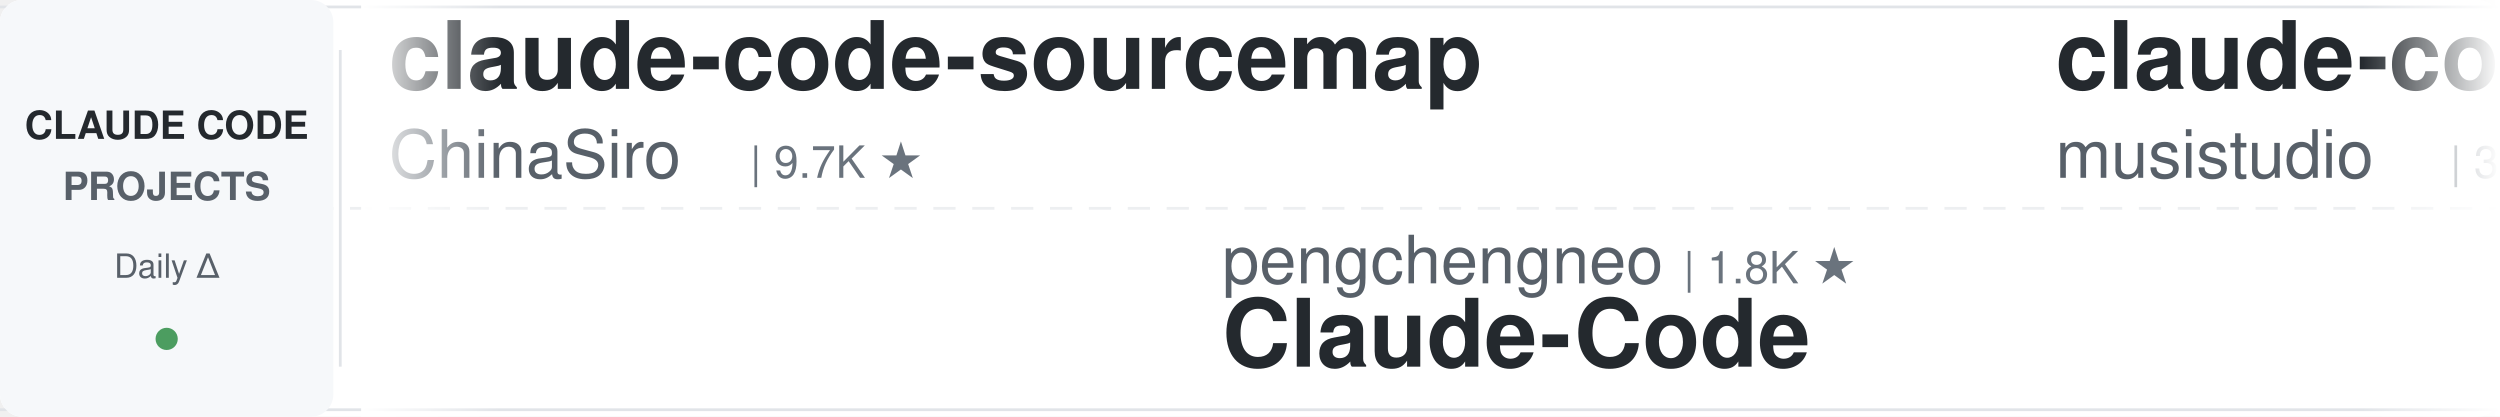
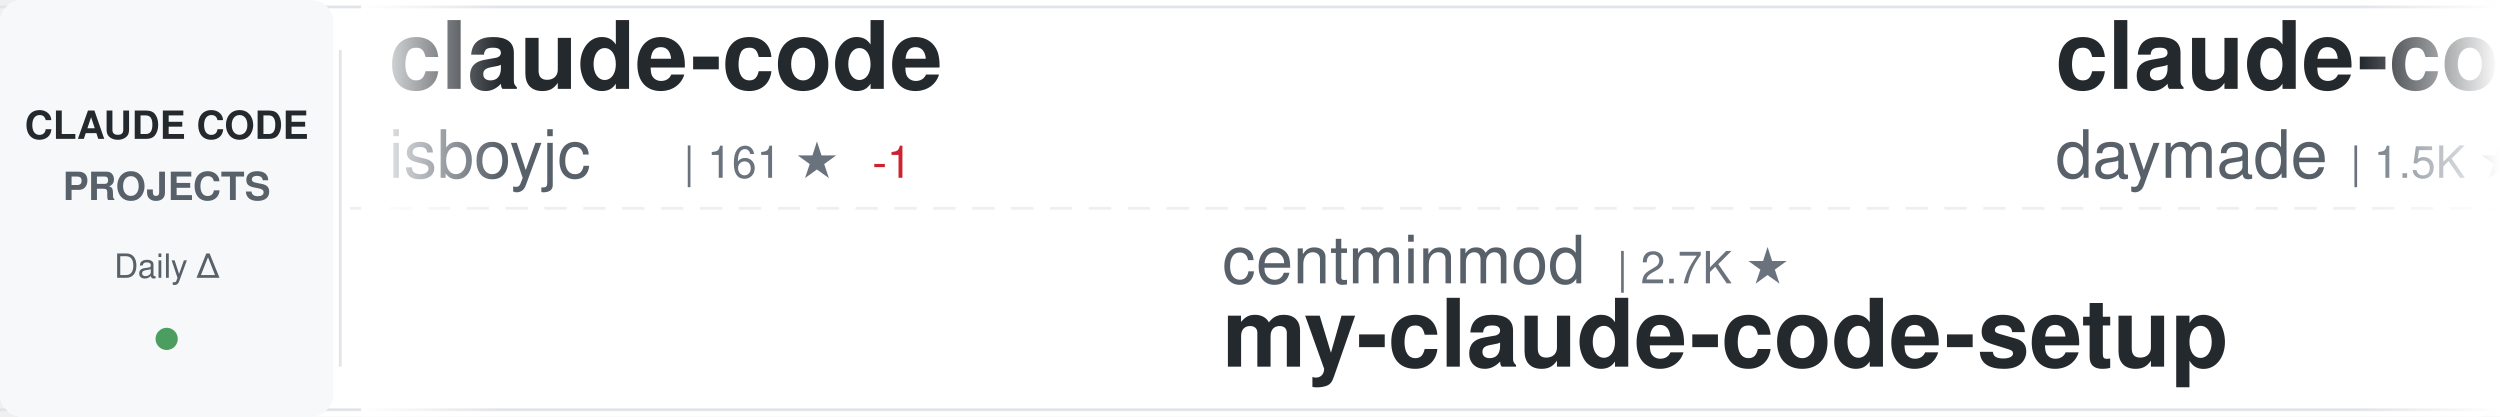
<svg xmlns="http://www.w3.org/2000/svg" width="900" height="150">
  <defs>
    <linearGradient id="awesomeLeftFade" x1="0%" y1="0%" x2="100%" y2="0%">
      <stop offset="0%" style="stop-color:#ffffff;stop-opacity:1" />
      <stop offset="100%" style="stop-color:#ffffff;stop-opacity:0" />
    </linearGradient>
    <linearGradient id="awesomeRightFade" x1="0%" y1="0%" x2="100%" y2="0%">
      <stop offset="0%" style="stop-color:#ffffff;stop-opacity:0" />
      <stop offset="100%" style="stop-color:#ffffff;stop-opacity:1" />
    </linearGradient>
  </defs>
  <rect width="900" height="150" fill="#ffffff" rx="8" />
  <rect x="0" y="2" width="900" height="1" fill="#e1e4e8" />
  <rect x="0" y="147" width="900" height="1" fill="#e1e4e8" />
  <line x1="0" y1="75" x2="900" y2="75" stroke="#e1e4e8" stroke-width="1" stroke-dasharray="8 6" opacity="0.6" />
  <rect x="0" y="0" width="120" height="150" fill="#f6f8fa" rx="8" />
  <text x="60" y="50" font-family="-apple-system, BlinkMacSystemFont, 'Segoe UI', Helvetica, Arial, sans-serif" font-size="14" font-weight="600" fill="#24292e" text-anchor="middle">CLAUDE CODE</text>
  <text x="60" y="72" font-family="-apple-system, BlinkMacSystemFont, 'Segoe UI', Helvetica, Arial, sans-serif" font-size="14" font-weight="600" fill="#586069" text-anchor="middle">PROJECTS</text>
  <text x="60" y="100" font-family="-apple-system, BlinkMacSystemFont, 'Segoe UI', Helvetica, Arial, sans-serif" font-size="12" font-weight="500" fill="#586069" text-anchor="middle">Daily Δ</text>
  <circle cx="60" cy="122" r="4" fill="#22863a" opacity="0.8" />
  <rect x="122" y="18" width="1" height="114" fill="#e1e4e8" />
  <clipPath id="awesomeTickerClip">
    <rect x="130" y="0" width="770" height="150" />
  </clipPath>
  <g clip-path="url(#awesomeTickerClip)">
    <g id="awesomeTickerItems">
      <animateTransform attributeName="transform" attributeType="XML" type="translate" from="0 0" to="-3000 0" dur="54s" repeatCount="indefinite" />
      <g transform="translate(0, 0)">
-         <text x="140" y="32" font-family="-apple-system, BlinkMacSystemFont, 'Segoe UI', Helvetica, Arial, sans-serif" font-size="34" font-weight="600" fill="#24292e">claude-code-sourcemap</text>
-         <text x="140" y="64" font-family="-apple-system, BlinkMacSystemFont, 'Segoe UI', Helvetica, Arial, sans-serif" font-size="24" font-weight="400" fill="#586069">ChinaSiro</text>
-         <text x="270" y="64" font-family="-apple-system, BlinkMacSystemFont, 'Segoe UI', Helvetica, Arial, sans-serif" font-size="16" font-weight="500" fill="#6a737d">| 9.7K ★</text>
+         <text x="140" y="32" font-family="-apple-system, BlinkMacSystemFont, 'Segoe UI', Helvetica, Arial, sans-serif" font-size="34" font-weight="600" fill="#24292e">claude-code</text>
+         <text x="140" y="64" font-family="-apple-system, BlinkMacSystemFont, 'Segoe UI', Helvetica, Arial, sans-serif" font-size="24" font-weight="400" fill="#586069">isboyjc</text>
+         <text x="246" y="64" font-family="-apple-system, BlinkMacSystemFont, 'Segoe UI', Helvetica, Arial, sans-serif" font-size="16" font-weight="500" fill="#6a737d">| 161 ★</text>
+         <text x="314" y="64" font-family="-apple-system, BlinkMacSystemFont, 'Segoe UI', Helvetica, Arial, sans-serif" font-size="16" font-weight="500" fill="#cb2431"> -1</text>
      </g>
      <g transform="translate(300, 0)">
-         <text x="140" y="102" font-family="-apple-system, BlinkMacSystemFont, 'Segoe UI', Helvetica, Arial, sans-serif" font-size="24" font-weight="400" fill="#586069">pengchengneo</text>
-         <text x="306" y="102" font-family="-apple-system, BlinkMacSystemFont, 'Segoe UI', Helvetica, Arial, sans-serif" font-size="16" font-weight="500" fill="#6a737d">| 1.8K ★</text>
-         <text x="140" y="132" font-family="-apple-system, BlinkMacSystemFont, 'Segoe UI', Helvetica, Arial, sans-serif" font-size="34" font-weight="600" fill="#24292e">Claude-Code</text>
+         <text x="140" y="102" font-family="-apple-system, BlinkMacSystemFont, 'Segoe UI', Helvetica, Arial, sans-serif" font-size="24" font-weight="400" fill="#586069">centminmod</text>
+         <text x="282" y="102" font-family="-apple-system, BlinkMacSystemFont, 'Segoe UI', Helvetica, Arial, sans-serif" font-size="16" font-weight="500" fill="#6a737d">| 2.7K ★</text>
+         <text x="140" y="132" font-family="-apple-system, BlinkMacSystemFont, 'Segoe UI', Helvetica, Arial, sans-serif" font-size="34" font-weight="600" fill="#24292e">my-claude-code-setup</text>
      </g>
      <g transform="translate(600, 0)">
-         <text x="140" y="32" font-family="-apple-system, BlinkMacSystemFont, 'Segoe UI', Helvetica, Arial, sans-serif" font-size="34" font-weight="600" fill="#24292e">claude-code-router</text>
-         <text x="140" y="64" font-family="-apple-system, BlinkMacSystemFont, 'Segoe UI', Helvetica, Arial, sans-serif" font-size="24" font-weight="400" fill="#586069">musistudio</text>
-         <text x="282" y="64" font-family="-apple-system, BlinkMacSystemFont, 'Segoe UI', Helvetica, Arial, sans-serif" font-size="16" font-weight="500" fill="#6a737d">| 37.9K ★</text>
-         <text x="368" y="64" font-family="-apple-system, BlinkMacSystemFont, 'Segoe UI', Helvetica, Arial, sans-serif" font-size="16" font-weight="500" fill="#22863a"> +1</text>
+         <text x="140" y="32" font-family="-apple-system, BlinkMacSystemFont, 'Segoe UI', Helvetica, Arial, sans-serif" font-size="34" font-weight="600" fill="#24292e">claude-code-skills</text>
+         <text x="140" y="64" font-family="-apple-system, BlinkMacSystemFont, 'Segoe UI', Helvetica, Arial, sans-serif" font-size="24" font-weight="400" fill="#586069">daymade</text>
+         <text x="246" y="64" font-family="-apple-system, BlinkMacSystemFont, 'Segoe UI', Helvetica, Arial, sans-serif" font-size="16" font-weight="500" fill="#6a737d">| 1.5K ★</text>
      </g>
      <g transform="translate(900, 0)">
-         <text x="140" y="102" font-family="-apple-system, BlinkMacSystemFont, 'Segoe UI', Helvetica, Arial, sans-serif" font-size="24" font-weight="400" fill="#586069">claude-code-best</text>
-         <text x="354" y="102" font-family="-apple-system, BlinkMacSystemFont, 'Segoe UI', Helvetica, Arial, sans-serif" font-size="16" font-weight="500" fill="#6a737d">| 23.1K ★</text>
-         <text x="440" y="102" font-family="-apple-system, BlinkMacSystemFont, 'Segoe UI', Helvetica, Arial, sans-serif" font-size="16" font-weight="500" fill="#22863a"> +1</text>
+         <text x="140" y="102" font-family="-apple-system, BlinkMacSystemFont, 'Segoe UI', Helvetica, Arial, sans-serif" font-size="24" font-weight="400" fill="#586069">anthropics</text>
+         <text x="282" y="102" font-family="-apple-system, BlinkMacSystemFont, 'Segoe UI', Helvetica, Arial, sans-serif" font-size="16" font-weight="500" fill="#6a737d">| 153.5K ★</text>
+         <text x="377" y="102" font-family="-apple-system, BlinkMacSystemFont, 'Segoe UI', Helvetica, Arial, sans-serif" font-size="16" font-weight="500" fill="#22863a"> +39</text>
        <text x="140" y="132" font-family="-apple-system, BlinkMacSystemFont, 'Segoe UI', Helvetica, Arial, sans-serif" font-size="34" font-weight="600" fill="#24292e">claude-code</text>
      </g>
      <g transform="translate(1200, 0)">
-         <text x="140" y="32" font-family="-apple-system, BlinkMacSystemFont, 'Segoe UI', Helvetica, Arial, sans-serif" font-size="34" font-weight="600" fill="#24292e">claude-code-best-practic...</text>
-         <text x="140" y="64" font-family="-apple-system, BlinkMacSystemFont, 'Segoe UI', Helvetica, Arial, sans-serif" font-size="24" font-weight="400" fill="#586069">shanraisshan</text>
-         <text x="306" y="64" font-family="-apple-system, BlinkMacSystemFont, 'Segoe UI', Helvetica, Arial, sans-serif" font-size="16" font-weight="500" fill="#6a737d">| 68.2K ★</text>
-         <text x="392" y="64" font-family="-apple-system, BlinkMacSystemFont, 'Segoe UI', Helvetica, Arial, sans-serif" font-size="16" font-weight="500" fill="#22863a"> +7</text>
+         <text x="140" y="32" font-family="-apple-system, BlinkMacSystemFont, 'Segoe UI', Helvetica, Arial, sans-serif" font-size="34" font-weight="600" fill="#24292e">oh-my-claudecode</text>
+         <text x="140" y="64" font-family="-apple-system, BlinkMacSystemFont, 'Segoe UI', Helvetica, Arial, sans-serif" font-size="24" font-weight="400" fill="#586069">Yeachan-Heo</text>
+         <text x="294" y="64" font-family="-apple-system, BlinkMacSystemFont, 'Segoe UI', Helvetica, Arial, sans-serif" font-size="16" font-weight="500" fill="#6a737d">| 40.3K ★</text>
+         <text x="380" y="64" font-family="-apple-system, BlinkMacSystemFont, 'Segoe UI', Helvetica, Arial, sans-serif" font-size="16" font-weight="500" fill="#22863a"> +12</text>
      </g>
      <g transform="translate(1500, 0)">
-         <text x="140" y="102" font-family="-apple-system, BlinkMacSystemFont, 'Segoe UI', Helvetica, Arial, sans-serif" font-size="24" font-weight="400" fill="#586069">zstmfhy</text>
-         <text x="246" y="102" font-family="-apple-system, BlinkMacSystemFont, 'Segoe UI', Helvetica, Arial, sans-serif" font-size="16" font-weight="500" fill="#6a737d">| 188 ★</text>
-         <text x="140" y="132" font-family="-apple-system, BlinkMacSystemFont, 'Segoe UI', Helvetica, Arial, sans-serif" font-size="34" font-weight="600" fill="#24292e">Claude-code</text>
+         <text x="140" y="102" font-family="-apple-system, BlinkMacSystemFont, 'Segoe UI', Helvetica, Arial, sans-serif" font-size="24" font-weight="400" fill="#586069">JrCx7scC</text>
+         <text x="258" y="102" font-family="-apple-system, BlinkMacSystemFont, 'Segoe UI', Helvetica, Arial, sans-serif" font-size="16" font-weight="500" fill="#6a737d">| 375 ★</text>
+         <text x="140" y="132" font-family="-apple-system, BlinkMacSystemFont, 'Segoe UI', Helvetica, Arial, sans-serif" font-size="34" font-weight="600" fill="#24292e">claude-code-source</text>
      </g>
      <g transform="translate(1800, 0)">
-         <text x="140" y="32" font-family="-apple-system, BlinkMacSystemFont, 'Segoe UI', Helvetica, Arial, sans-serif" font-size="34" font-weight="600" fill="#24292e">claude-code-prompts</text>
-         <text x="140" y="64" font-family="-apple-system, BlinkMacSystemFont, 'Segoe UI', Helvetica, Arial, sans-serif" font-size="24" font-weight="400" fill="#586069">repowise-dev</text>
-         <text x="306" y="64" font-family="-apple-system, BlinkMacSystemFont, 'Segoe UI', Helvetica, Arial, sans-serif" font-size="16" font-weight="500" fill="#6a737d">| 1.2K ★</text>
+         <text x="140" y="32" font-family="-apple-system, BlinkMacSystemFont, 'Segoe UI', Helvetica, Arial, sans-serif" font-size="34" font-weight="600" fill="#24292e">claude-code-from-source</text>
+         <text x="140" y="64" font-family="-apple-system, BlinkMacSystemFont, 'Segoe UI', Helvetica, Arial, sans-serif" font-size="24" font-weight="400" fill="#586069">alejandrobalderas</text>
+         <text x="366" y="64" font-family="-apple-system, BlinkMacSystemFont, 'Segoe UI', Helvetica, Arial, sans-serif" font-size="16" font-weight="500" fill="#6a737d">| 3.0K ★</text>
      </g>
      <g transform="translate(2100, 0)">
-         <text x="140" y="102" font-family="-apple-system, BlinkMacSystemFont, 'Segoe UI', Helvetica, Arial, sans-serif" font-size="24" font-weight="400" fill="#586069">fuergaosi233</text>
-         <text x="306" y="102" font-family="-apple-system, BlinkMacSystemFont, 'Segoe UI', Helvetica, Arial, sans-serif" font-size="16" font-weight="500" fill="#6a737d">| 2.8K ★</text>
-         <text x="140" y="132" font-family="-apple-system, BlinkMacSystemFont, 'Segoe UI', Helvetica, Arial, sans-serif" font-size="34" font-weight="600" fill="#24292e">claude-code-proxy</text>
+         <text x="140" y="102" font-family="-apple-system, BlinkMacSystemFont, 'Segoe UI', Helvetica, Arial, sans-serif" font-size="24" font-weight="400" fill="#586069">xu-xiang</text>
+         <text x="258" y="102" font-family="-apple-system, BlinkMacSystemFont, 'Segoe UI', Helvetica, Arial, sans-serif" font-size="16" font-weight="500" fill="#6a737d">| 2.0K ★</text>
+         <text x="335" y="102" font-family="-apple-system, BlinkMacSystemFont, 'Segoe UI', Helvetica, Arial, sans-serif" font-size="16" font-weight="500" fill="#22863a"> +2</text>
+         <text x="140" y="132" font-family="-apple-system, BlinkMacSystemFont, 'Segoe UI', Helvetica, Arial, sans-serif" font-size="34" font-weight="600" fill="#24292e">everything-claude-code-z...</text>
      </g>
      <g transform="translate(2400, 0)">
-         <text x="140" y="32" font-family="-apple-system, BlinkMacSystemFont, 'Segoe UI', Helvetica, Arial, sans-serif" font-size="34" font-weight="600" fill="#24292e">free-claude-code</text>
-         <text x="140" y="64" font-family="-apple-system, BlinkMacSystemFont, 'Segoe UI', Helvetica, Arial, sans-serif" font-size="24" font-weight="400" fill="#586069">Alishahryar1</text>
-         <text x="306" y="64" font-family="-apple-system, BlinkMacSystemFont, 'Segoe UI', Helvetica, Arial, sans-serif" font-size="16" font-weight="500" fill="#6a737d">| 63.8K ★</text>
-         <text x="392" y="64" font-family="-apple-system, BlinkMacSystemFont, 'Segoe UI', Helvetica, Arial, sans-serif" font-size="16" font-weight="500" fill="#22863a"> +55</text>
+         <text x="140" y="32" font-family="-apple-system, BlinkMacSystemFont, 'Segoe UI', Helvetica, Arial, sans-serif" font-size="34" font-weight="600" fill="#24292e">claude_code_src</text>
+         <text x="140" y="64" font-family="-apple-system, BlinkMacSystemFont, 'Segoe UI', Helvetica, Arial, sans-serif" font-size="24" font-weight="400" fill="#586069">ponponon</text>
+         <text x="258" y="64" font-family="-apple-system, BlinkMacSystemFont, 'Segoe UI', Helvetica, Arial, sans-serif" font-size="16" font-weight="500" fill="#6a737d">| 2.3K ★</text>
+         <text x="335" y="64" font-family="-apple-system, BlinkMacSystemFont, 'Segoe UI', Helvetica, Arial, sans-serif" font-size="16" font-weight="500" fill="#cb2431"> -1</text>
      </g>
      <g transform="translate(2700, 0)">
-         <text x="140" y="102" font-family="-apple-system, BlinkMacSystemFont, 'Segoe UI', Helvetica, Arial, sans-serif" font-size="24" font-weight="400" fill="#586069">rohitg00</text>
-         <text x="258" y="102" font-family="-apple-system, BlinkMacSystemFont, 'Segoe UI', Helvetica, Arial, sans-serif" font-size="16" font-weight="500" fill="#6a737d">| 2.8K ★</text>
-         <text x="335" y="102" font-family="-apple-system, BlinkMacSystemFont, 'Segoe UI', Helvetica, Arial, sans-serif" font-size="16" font-weight="500" fill="#22863a"> +1</text>
-         <text x="140" y="132" font-family="-apple-system, BlinkMacSystemFont, 'Segoe UI', Helvetica, Arial, sans-serif" font-size="34" font-weight="600" fill="#24292e">awesome-claude-code-tool...</text>
+         <text x="140" y="102" font-family="-apple-system, BlinkMacSystemFont, 'Segoe UI', Helvetica, Arial, sans-serif" font-size="24" font-weight="400" fill="#586069">zebbern</text>
+         <text x="246" y="102" font-family="-apple-system, BlinkMacSystemFont, 'Segoe UI', Helvetica, Arial, sans-serif" font-size="16" font-weight="500" fill="#6a737d">| 4.7K ★</text>
+         <text x="140" y="132" font-family="-apple-system, BlinkMacSystemFont, 'Segoe UI', Helvetica, Arial, sans-serif" font-size="34" font-weight="600" fill="#24292e">claude-code-guide</text>
      </g>
      <g transform="translate(3000, 0)">
-         <text x="140" y="32" font-family="-apple-system, BlinkMacSystemFont, 'Segoe UI', Helvetica, Arial, sans-serif" font-size="34" font-weight="600" fill="#24292e">claude-code-sourcemap</text>
-         <text x="140" y="64" font-family="-apple-system, BlinkMacSystemFont, 'Segoe UI', Helvetica, Arial, sans-serif" font-size="24" font-weight="400" fill="#586069">ChinaSiro</text>
-         <text x="270" y="64" font-family="-apple-system, BlinkMacSystemFont, 'Segoe UI', Helvetica, Arial, sans-serif" font-size="16" font-weight="500" fill="#6a737d">| 9.7K ★</text>
+         <text x="140" y="32" font-family="-apple-system, BlinkMacSystemFont, 'Segoe UI', Helvetica, Arial, sans-serif" font-size="34" font-weight="600" fill="#24292e">claude-code</text>
+         <text x="140" y="64" font-family="-apple-system, BlinkMacSystemFont, 'Segoe UI', Helvetica, Arial, sans-serif" font-size="24" font-weight="400" fill="#586069">isboyjc</text>
+         <text x="246" y="64" font-family="-apple-system, BlinkMacSystemFont, 'Segoe UI', Helvetica, Arial, sans-serif" font-size="16" font-weight="500" fill="#6a737d">| 161 ★</text>
+         <text x="314" y="64" font-family="-apple-system, BlinkMacSystemFont, 'Segoe UI', Helvetica, Arial, sans-serif" font-size="16" font-weight="500" fill="#cb2431"> -1</text>
      </g>
      <g transform="translate(3300, 0)">
-         <text x="140" y="102" font-family="-apple-system, BlinkMacSystemFont, 'Segoe UI', Helvetica, Arial, sans-serif" font-size="24" font-weight="400" fill="#586069">pengchengneo</text>
-         <text x="306" y="102" font-family="-apple-system, BlinkMacSystemFont, 'Segoe UI', Helvetica, Arial, sans-serif" font-size="16" font-weight="500" fill="#6a737d">| 1.8K ★</text>
-         <text x="140" y="132" font-family="-apple-system, BlinkMacSystemFont, 'Segoe UI', Helvetica, Arial, sans-serif" font-size="34" font-weight="600" fill="#24292e">Claude-Code</text>
+         <text x="140" y="102" font-family="-apple-system, BlinkMacSystemFont, 'Segoe UI', Helvetica, Arial, sans-serif" font-size="24" font-weight="400" fill="#586069">centminmod</text>
+         <text x="282" y="102" font-family="-apple-system, BlinkMacSystemFont, 'Segoe UI', Helvetica, Arial, sans-serif" font-size="16" font-weight="500" fill="#6a737d">| 2.7K ★</text>
+         <text x="140" y="132" font-family="-apple-system, BlinkMacSystemFont, 'Segoe UI', Helvetica, Arial, sans-serif" font-size="34" font-weight="600" fill="#24292e">my-claude-code-setup</text>
      </g>
      <g transform="translate(3600, 0)">
-         <text x="140" y="32" font-family="-apple-system, BlinkMacSystemFont, 'Segoe UI', Helvetica, Arial, sans-serif" font-size="34" font-weight="600" fill="#24292e">claude-code-router</text>
-         <text x="140" y="64" font-family="-apple-system, BlinkMacSystemFont, 'Segoe UI', Helvetica, Arial, sans-serif" font-size="24" font-weight="400" fill="#586069">musistudio</text>
-         <text x="282" y="64" font-family="-apple-system, BlinkMacSystemFont, 'Segoe UI', Helvetica, Arial, sans-serif" font-size="16" font-weight="500" fill="#6a737d">| 37.9K ★</text>
-         <text x="368" y="64" font-family="-apple-system, BlinkMacSystemFont, 'Segoe UI', Helvetica, Arial, sans-serif" font-size="16" font-weight="500" fill="#22863a"> +1</text>
+         <text x="140" y="32" font-family="-apple-system, BlinkMacSystemFont, 'Segoe UI', Helvetica, Arial, sans-serif" font-size="34" font-weight="600" fill="#24292e">claude-code-skills</text>
+         <text x="140" y="64" font-family="-apple-system, BlinkMacSystemFont, 'Segoe UI', Helvetica, Arial, sans-serif" font-size="24" font-weight="400" fill="#586069">daymade</text>
+         <text x="246" y="64" font-family="-apple-system, BlinkMacSystemFont, 'Segoe UI', Helvetica, Arial, sans-serif" font-size="16" font-weight="500" fill="#6a737d">| 1.5K ★</text>
      </g>
      <g transform="translate(3900, 0)">
-         <text x="140" y="102" font-family="-apple-system, BlinkMacSystemFont, 'Segoe UI', Helvetica, Arial, sans-serif" font-size="24" font-weight="400" fill="#586069">claude-code-best</text>
-         <text x="354" y="102" font-family="-apple-system, BlinkMacSystemFont, 'Segoe UI', Helvetica, Arial, sans-serif" font-size="16" font-weight="500" fill="#6a737d">| 23.1K ★</text>
-         <text x="440" y="102" font-family="-apple-system, BlinkMacSystemFont, 'Segoe UI', Helvetica, Arial, sans-serif" font-size="16" font-weight="500" fill="#22863a"> +1</text>
+         <text x="140" y="102" font-family="-apple-system, BlinkMacSystemFont, 'Segoe UI', Helvetica, Arial, sans-serif" font-size="24" font-weight="400" fill="#586069">anthropics</text>
+         <text x="282" y="102" font-family="-apple-system, BlinkMacSystemFont, 'Segoe UI', Helvetica, Arial, sans-serif" font-size="16" font-weight="500" fill="#6a737d">| 153.5K ★</text>
+         <text x="377" y="102" font-family="-apple-system, BlinkMacSystemFont, 'Segoe UI', Helvetica, Arial, sans-serif" font-size="16" font-weight="500" fill="#22863a"> +39</text>
        <text x="140" y="132" font-family="-apple-system, BlinkMacSystemFont, 'Segoe UI', Helvetica, Arial, sans-serif" font-size="34" font-weight="600" fill="#24292e">claude-code</text>
      </g>
    </g>
  </g>
  <rect x="130" y="0" width="50" height="150" fill="url(#awesomeLeftFade)" />
  <rect x="850" y="0" width="50" height="150" fill="url(#awesomeRightFade)" />
</svg>
